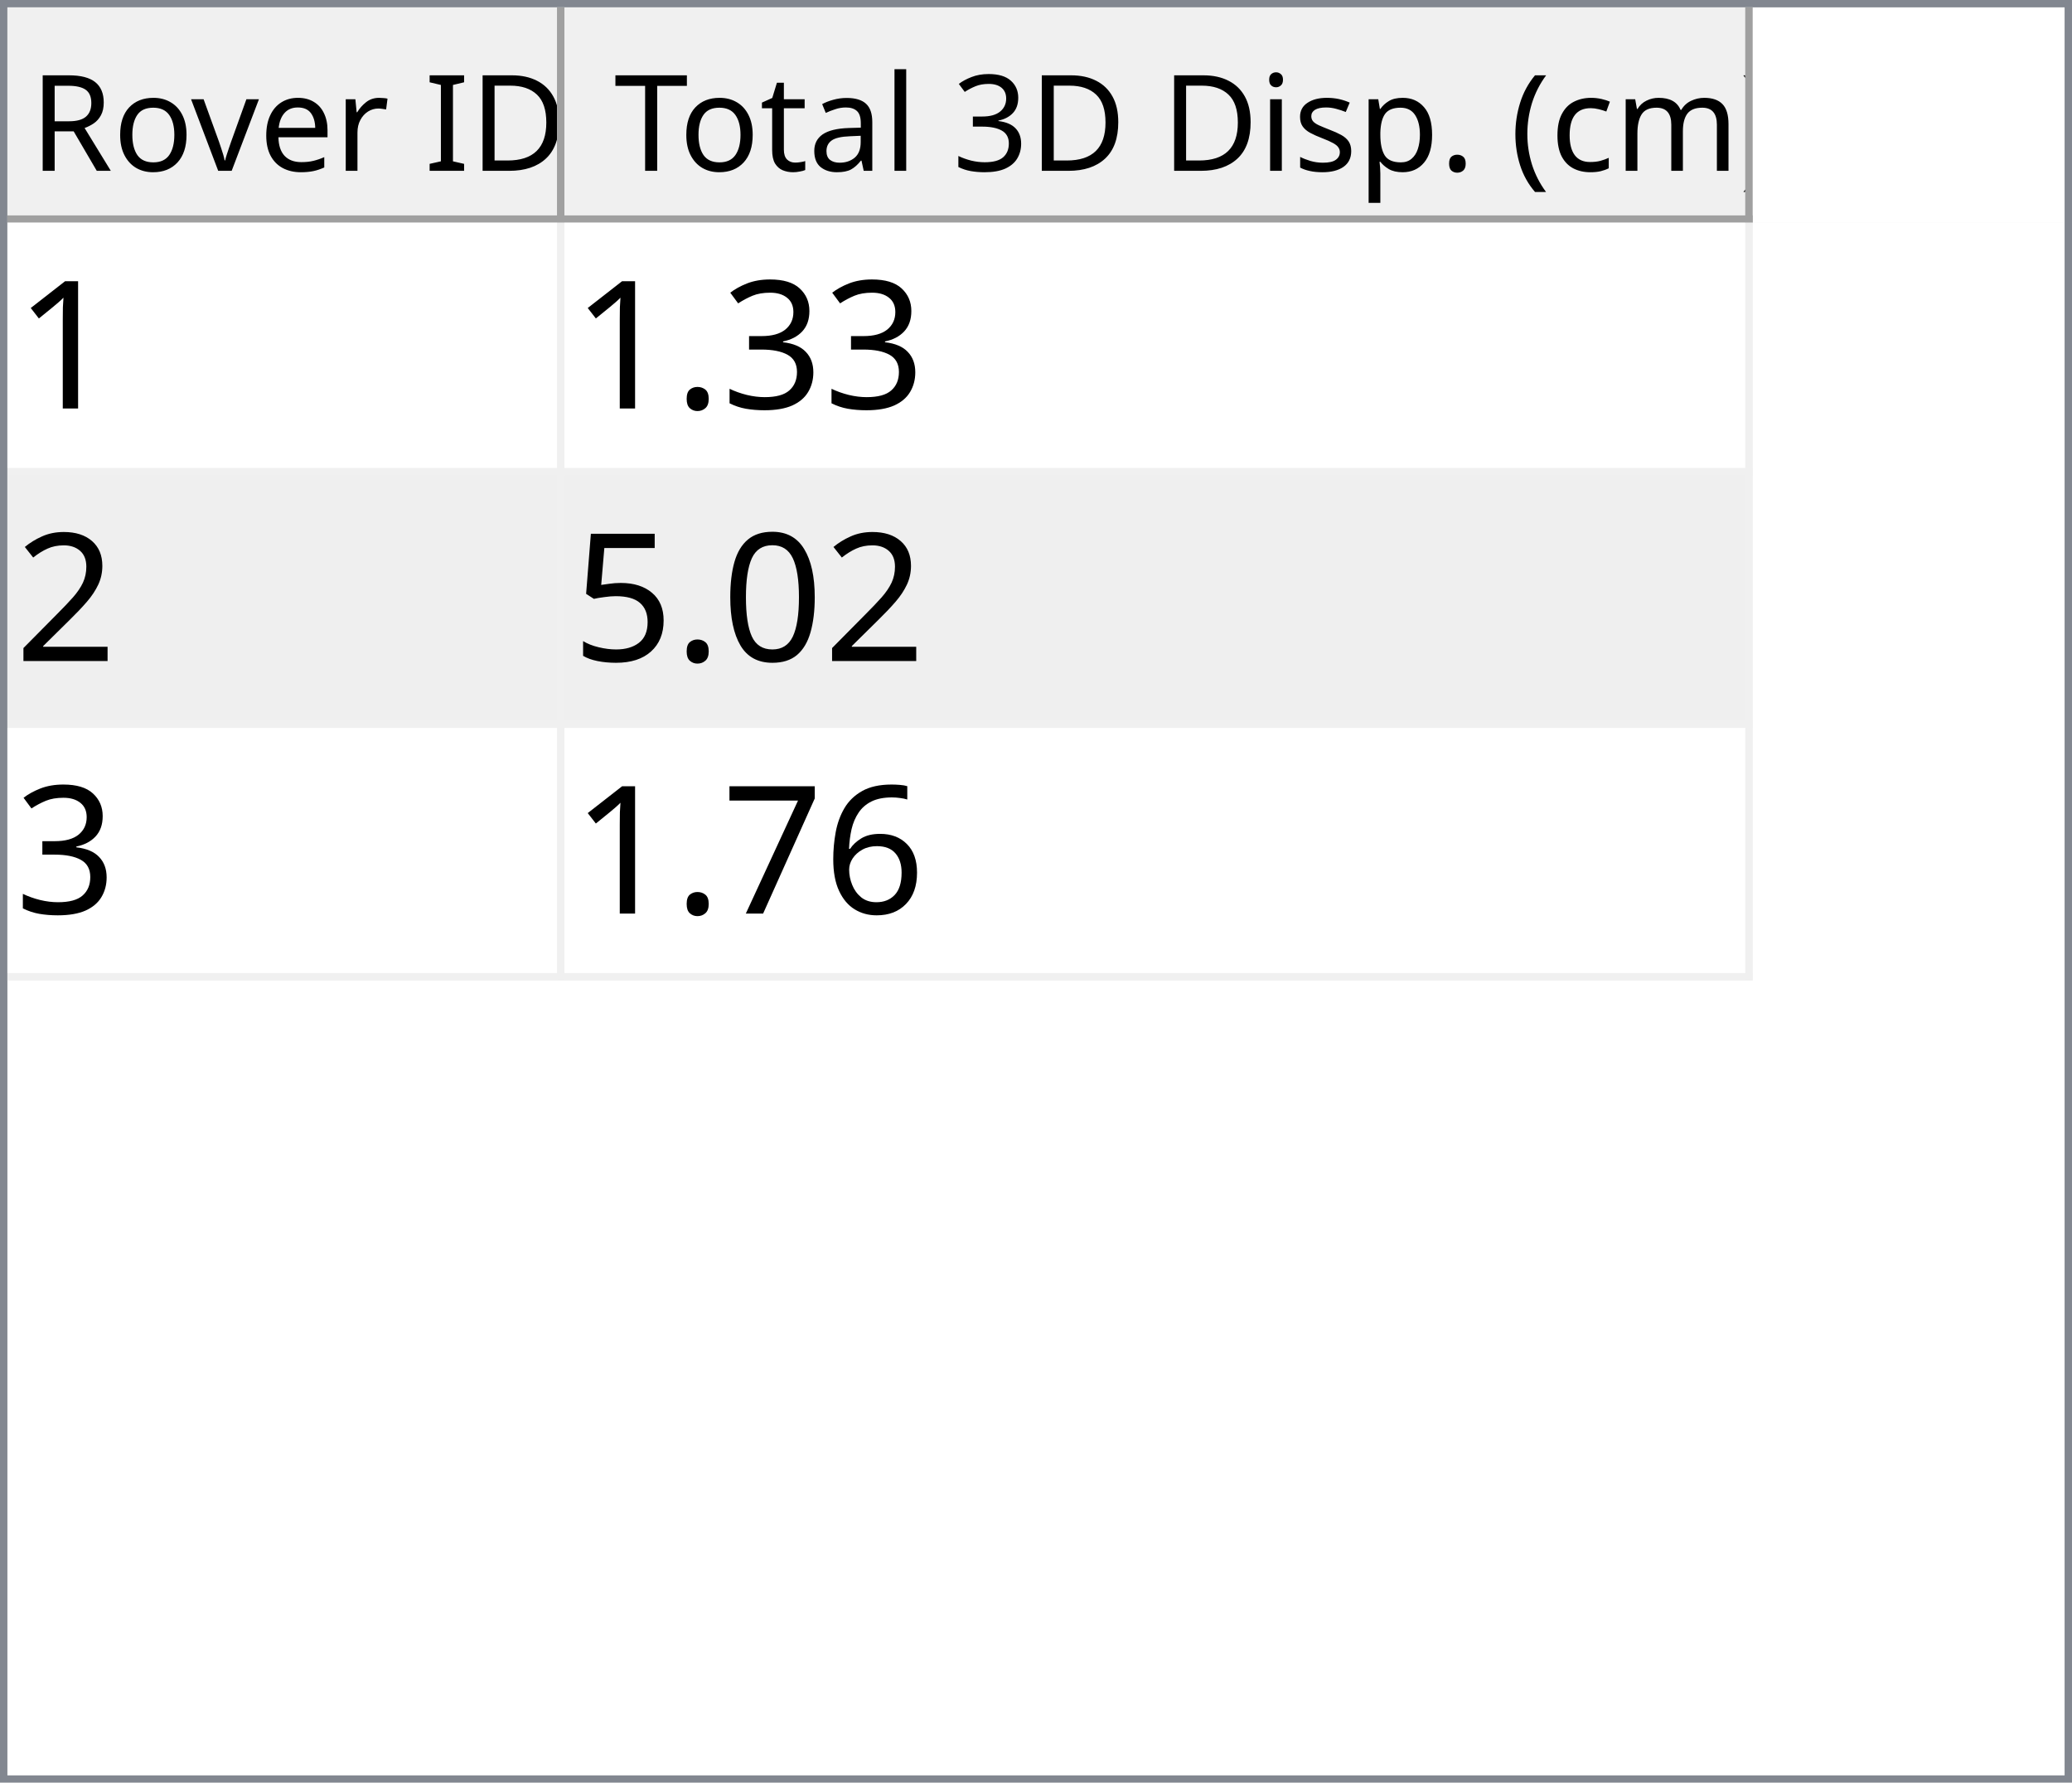
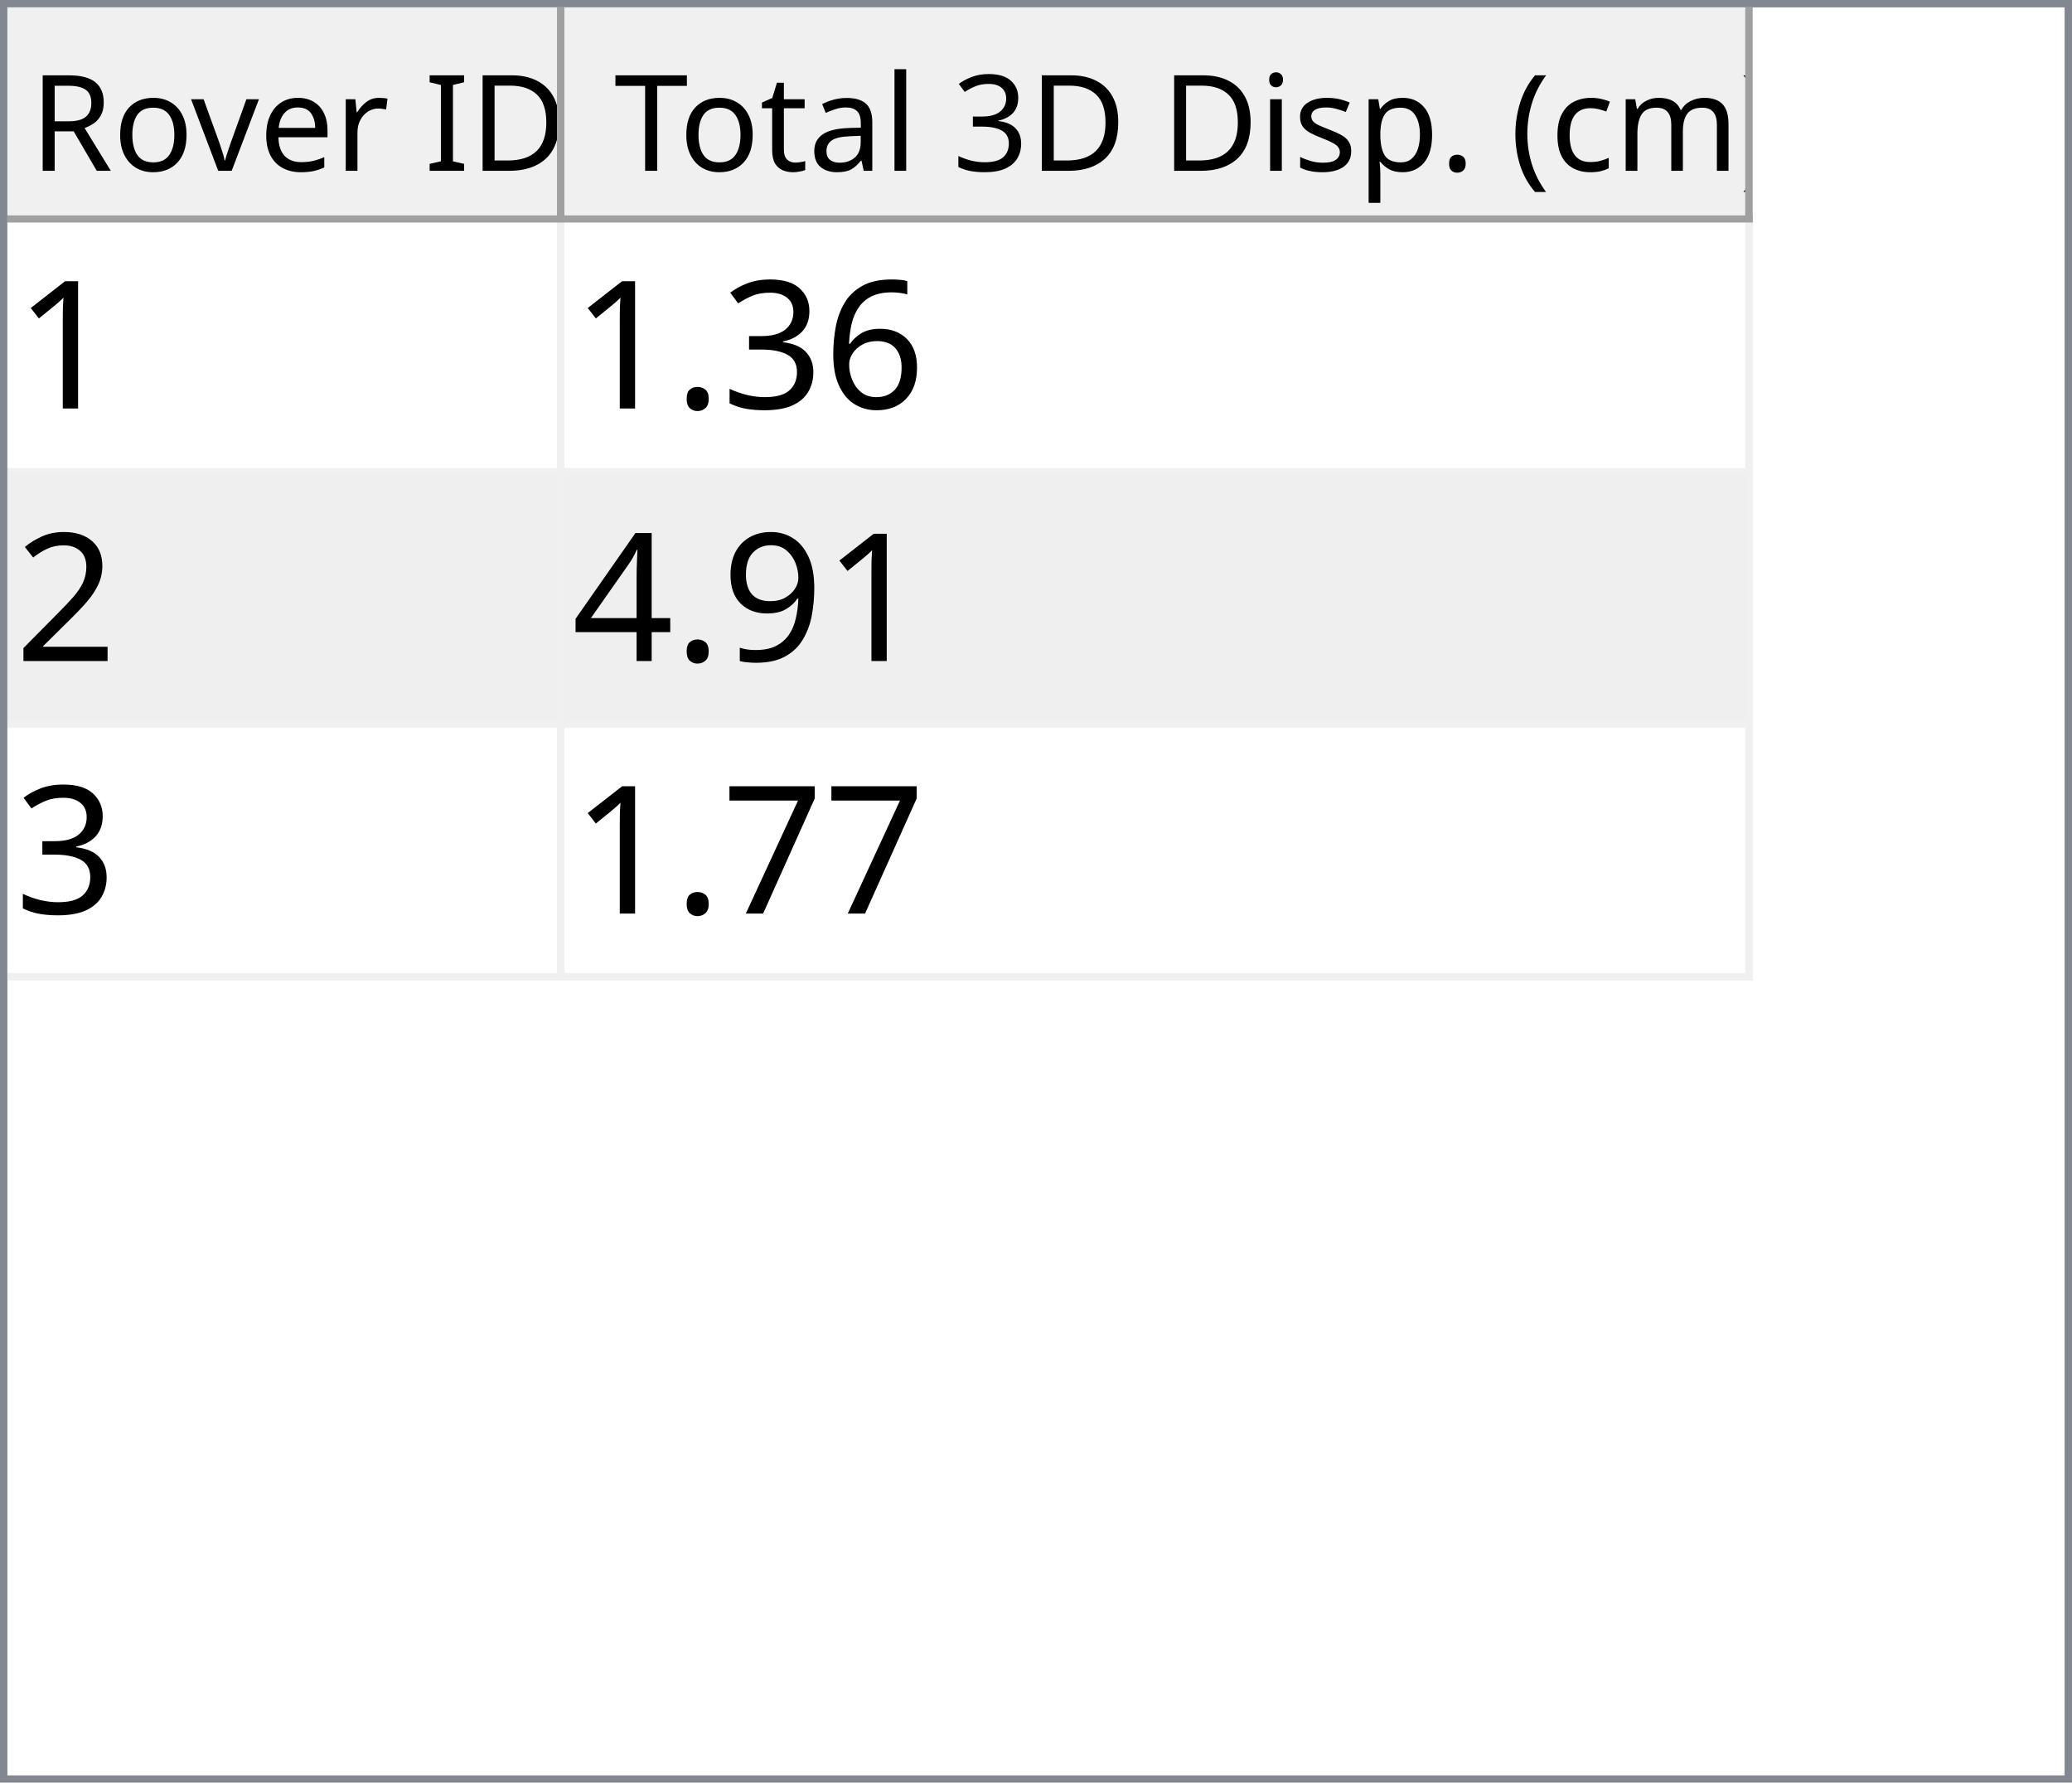
<svg xmlns="http://www.w3.org/2000/svg" style="fill-opacity:1; color-rendering:auto; color-interpolation:auto; text-rendering:auto; stroke:black; stroke-linecap:square; stroke-miterlimit:10; shape-rendering:auto; stroke-opacity:1; fill:black; stroke-dasharray:none; font-weight:normal; stroke-width:1; font-family:'Dialog'; font-style:normal; stroke-linejoin:miter; font-size:12px; stroke-dashoffset:0; image-rendering:auto;" width="279" height="240">
  <defs id="genericDefs" />
  <g>
    <defs id="defs1">
      <clipPath clipPathUnits="userSpaceOnUse" id="clipPath1">
        <path d="M0 0 L279 0 L279 240 L0 240 L0 0 Z" />
      </clipPath>
      <clipPath clipPathUnits="userSpaceOnUse" id="clipPath2">
        <path d="M0 0 L0 240 L279 240 L279 0 Z" />
      </clipPath>
      <clipPath clipPathUnits="userSpaceOnUse" id="clipPath3">
        <path d="M0 0 L0 29 L277 29 L277 0 Z" />
      </clipPath>
      <clipPath clipPathUnits="userSpaceOnUse" id="clipPath4">
        <path d="M0 0 L0 29 L75 29 L75 0 Z" />
      </clipPath>
      <clipPath clipPathUnits="userSpaceOnUse" id="clipPath5">
        <path d="M1 1 L1 28 L74 28 L74 1 Z" />
      </clipPath>
      <clipPath clipPathUnits="userSpaceOnUse" id="clipPath6">
        <path d="M0 0 L0 27 L73 27 L73 0 Z" />
      </clipPath>
      <clipPath clipPathUnits="userSpaceOnUse" id="clipPath7">
        <path d="M-0.5 -0.5 L-0.5 28.5 L74.5 28.5 L74.5 -0.5 Z" />
      </clipPath>
      <clipPath clipPathUnits="userSpaceOnUse" id="clipPath8">
        <path d="M0 0 L0 29 L160 29 L160 0 Z" />
      </clipPath>
      <clipPath clipPathUnits="userSpaceOnUse" id="clipPath9">
        <path d="M1 1 L1 28 L159 28 L159 1 Z" />
      </clipPath>
      <clipPath clipPathUnits="userSpaceOnUse" id="clipPath10">
        <path d="M0 0 L0 27 L158 27 L158 0 Z" />
      </clipPath>
      <clipPath clipPathUnits="userSpaceOnUse" id="clipPath11">
        <path d="M-0.5 -0.5 L-0.5 28.5 L159.5 28.5 L159.5 -0.5 Z" />
      </clipPath>
      <clipPath clipPathUnits="userSpaceOnUse" id="clipPath12">
        <path d="M0 0 L0 209 L277 209 L277 0 Z" />
      </clipPath>
      <clipPath clipPathUnits="userSpaceOnUse" id="clipPath13">
        <path d="M0 0 L0 102 L235 102 L235 0 Z" />
      </clipPath>
      <clipPath clipPathUnits="userSpaceOnUse" id="clipPath14">
        <path d="M-0.5 -0.5 L-0.5 101.5 L234.5 101.5 L234.5 -0.5 Z" />
      </clipPath>
      <clipPath clipPathUnits="userSpaceOnUse" id="clipPath15">
        <path d="M0 0 L0 33 L74 33 L74 0 Z" />
      </clipPath>
      <clipPath clipPathUnits="userSpaceOnUse" id="clipPath16">
        <path d="M0 0 L0 33 L159 33 L159 0 Z" />
      </clipPath>
      <font horiz-adv-x="64.551" id="font1">
        <font-face ascent="107.91" descent="25.098" units-per-em="100" style="font-style:normal; font-family:Segoe UI; font-weight:normal;" />
        <missing-glyph horiz-adv-x="64.551" d="M8.109 0 L8.109 68.266 L56.453 68.266 L56.453 0 L8.109 0 ZM15.328 7.234 L49.219 7.234 L49.219 61.031 L15.328 61.031 L15.328 7.234 Z" />
        <glyph unicode="D" horiz-adv-x="70.117" d="M9.188 0 L9.188 70.016 L28.516 70.016 Q65.531 70.016 65.531 35.891 Q65.531 19.672 55.25 9.836 Q44.969 0 27.734 0 L9.188 0 ZM17.391 62.594 L17.391 7.422 L27.828 7.422 Q41.609 7.422 49.273 14.797 Q56.938 22.172 56.938 35.688 Q56.938 62.594 28.328 62.594 L17.391 62.594 Z" />
        <glyph unicode="I" horiz-adv-x="26.611" d="M17.391 0 L9.188 0 L9.188 70.016 L17.391 70.016 L17.391 0 Z" />
        <glyph unicode=" " horiz-adv-x="27.393" d="" />
        <glyph unicode="r" horiz-adv-x="34.766" d="M34.188 41.891 Q32.078 43.5 28.125 43.5 Q23 43.5 19.555 38.672 Q16.109 33.844 16.109 25.484 L16.109 0 L8.109 0 L8.109 50 L16.109 50 L16.109 39.703 L16.312 39.703 Q18.016 44.969 21.531 47.922 Q25.047 50.875 29.391 50.875 Q32.516 50.875 34.188 50.203 L34.188 41.891 Z" />
        <glyph unicode="e" horiz-adv-x="52.295" d="M48.297 23 L12.984 23 Q13.188 14.656 17.484 10.109 Q21.781 5.562 29.297 5.562 Q37.75 5.562 44.828 11.141 L44.828 3.609 Q38.234 -1.172 27.391 -1.172 Q16.797 -1.172 10.742 5.641 Q4.688 12.453 4.688 24.812 Q4.688 36.469 11.305 43.82 Q17.922 51.172 27.734 51.172 Q37.547 51.172 42.922 44.828 Q48.297 38.484 48.297 27.203 L48.297 23 ZM40.094 29.781 Q40.047 36.719 36.75 40.578 Q33.453 44.438 27.594 44.438 Q21.922 44.438 17.969 40.383 Q14.016 36.328 13.094 29.781 L40.094 29.781 Z" />
        <glyph unicode="v" horiz-adv-x="47.9" d="M47.406 50 L27.484 0 L19.625 0 L0.688 50 L9.469 50 L22.172 13.672 Q23.578 9.672 23.922 6.688 L24.125 6.688 Q24.609 10.453 25.688 13.484 L38.969 50 L47.406 50 Z" />
        <glyph unicode="o" horiz-adv-x="58.594" d="M29 -1.172 Q17.922 -1.172 11.305 5.836 Q4.688 12.844 4.688 24.422 Q4.688 37.016 11.57 44.094 Q18.453 51.172 30.172 51.172 Q41.359 51.172 47.633 44.289 Q53.906 37.406 53.906 25.203 Q53.906 13.234 47.141 6.031 Q40.375 -1.172 29 -1.172 ZM29.594 44.438 Q21.875 44.438 17.383 39.188 Q12.891 33.938 12.891 24.703 Q12.891 15.828 17.43 10.695 Q21.969 5.562 29.594 5.562 Q37.359 5.562 41.531 10.594 Q45.703 15.625 45.703 24.906 Q45.703 34.281 41.531 39.359 Q37.359 44.438 29.594 44.438 Z" />
        <glyph unicode="R" horiz-adv-x="59.814" d="M59.375 0 L49.609 0 L37.891 19.625 Q36.281 22.359 34.766 24.289 Q33.25 26.219 31.664 27.438 Q30.078 28.656 28.25 29.219 Q26.422 29.781 24.125 29.781 L17.391 29.781 L17.391 0 L9.188 0 L9.188 70.016 L30.078 70.016 Q34.672 70.016 38.555 68.867 Q42.438 67.719 45.289 65.375 Q48.141 63.031 49.758 59.547 Q51.375 56.062 51.375 51.375 Q51.375 47.703 50.273 44.656 Q49.172 41.609 47.148 39.211 Q45.125 36.812 42.266 35.133 Q39.406 33.453 35.844 32.516 L35.844 32.328 Q37.594 31.547 38.891 30.547 Q40.188 29.547 41.359 28.18 Q42.531 26.812 43.68 25.078 Q44.828 23.344 46.234 21.047 L59.375 0 ZM17.391 62.594 L17.391 37.203 L28.516 37.203 Q31.594 37.203 34.203 38.133 Q36.812 39.062 38.719 40.797 Q40.625 42.531 41.703 45.047 Q42.781 47.562 42.781 50.688 Q42.781 56.297 39.141 59.445 Q35.5 62.594 28.609 62.594 L17.391 62.594 Z" />
        <glyph unicode=")" horiz-adv-x="30.176" d="M8.297 -15.922 L1.172 -15.922 Q16.406 2.344 16.406 26.812 Q16.406 51.469 1.078 70.016 L8.297 70.016 Q23.531 52.156 23.531 26.703 Q23.531 1.375 8.297 -15.922 Z" />
        <glyph unicode="m" horiz-adv-x="86.133" d="M79.109 0 L71.094 0 L71.094 28.719 Q71.094 37.016 68.531 40.727 Q65.969 44.438 59.906 44.438 Q54.781 44.438 51.195 39.75 Q47.609 35.062 47.609 28.516 L47.609 0 L39.594 0 L39.594 29.688 Q39.594 44.438 28.219 44.438 Q22.953 44.438 19.531 40.016 Q16.109 35.594 16.109 28.516 L16.109 0 L8.109 0 L8.109 50 L16.109 50 L16.109 42.094 L16.312 42.094 Q21.625 51.172 31.844 51.172 Q36.969 51.172 40.773 48.312 Q44.578 45.453 46 40.828 Q51.562 51.172 62.594 51.172 Q79.109 51.172 79.109 30.812 L79.109 0 Z" />
        <glyph unicode="c" horiz-adv-x="46.191" d="M42.188 2.297 Q36.422 -1.172 28.516 -1.172 Q17.828 -1.172 11.258 5.789 Q4.688 12.75 4.688 23.828 Q4.688 36.188 11.766 43.68 Q18.844 51.172 30.672 51.172 Q37.25 51.172 42.281 48.734 L42.281 40.531 Q36.719 44.438 30.375 44.438 Q22.703 44.438 17.797 38.945 Q12.891 33.453 12.891 24.516 Q12.891 15.719 17.508 10.641 Q22.125 5.562 29.891 5.562 Q36.422 5.562 42.188 9.906 L42.188 2.297 Z" />
        <glyph unicode="(" horiz-adv-x="30.176" d="M29.109 -15.922 L21.969 -15.922 Q6.844 1.375 6.844 26.703 Q6.844 52.156 21.969 70.016 L29.203 70.016 Q13.875 51.469 13.875 26.812 Q13.875 2.344 29.109 -15.922 Z" />
        <glyph unicode="." horiz-adv-x="21.68" d="M10.891 -1.078 Q8.641 -1.078 7.055 0.539 Q5.469 2.156 5.469 4.391 Q5.469 6.641 7.055 8.273 Q8.641 9.906 10.891 9.906 Q13.188 9.906 14.797 8.273 Q16.406 6.641 16.406 4.391 Q16.406 2.156 14.797 0.539 Q13.188 -1.078 10.891 -1.078 Z" />
        <glyph unicode="p" horiz-adv-x="58.789" d="M16.312 7.234 L16.109 7.234 L16.109 -23 L8.109 -23 L8.109 50 L16.109 50 L16.109 41.219 L16.312 41.219 Q22.219 51.172 33.594 51.172 Q43.266 51.172 48.688 44.461 Q54.109 37.75 54.109 26.469 Q54.109 13.922 48 6.375 Q41.891 -1.172 31.297 -1.172 Q21.578 -1.172 16.312 7.234 ZM16.109 27.391 L16.109 20.406 Q16.109 14.203 20.141 9.883 Q24.172 5.562 30.375 5.562 Q37.641 5.562 41.773 11.133 Q45.906 16.703 45.906 26.609 Q45.906 34.969 42.047 39.703 Q38.188 44.438 31.594 44.438 Q24.609 44.438 20.359 39.578 Q16.109 34.719 16.109 27.391 Z" />
        <glyph unicode="s" horiz-adv-x="42.432" d="M5.078 1.812 L5.078 10.406 Q11.625 5.562 19.484 5.562 Q30.031 5.562 30.031 12.594 Q30.031 14.594 29.125 15.992 Q28.219 17.391 26.68 18.461 Q25.141 19.531 23.07 20.383 Q21 21.234 18.609 22.172 Q15.281 23.484 12.766 24.828 Q10.25 26.172 8.57 27.859 Q6.891 29.547 6.031 31.695 Q5.172 33.844 5.172 36.719 Q5.172 40.234 6.789 42.945 Q8.406 45.656 11.086 47.484 Q13.766 49.312 17.211 50.242 Q20.656 51.172 24.312 51.172 Q30.812 51.172 35.938 48.922 L35.938 40.828 Q30.422 44.438 23.25 44.438 Q21 44.438 19.195 43.922 Q17.391 43.406 16.094 42.477 Q14.797 41.547 14.086 40.258 Q13.375 38.969 13.375 37.406 Q13.375 35.453 14.086 34.133 Q14.797 32.812 16.164 31.789 Q17.531 30.766 19.484 29.938 Q21.438 29.109 23.922 28.125 Q27.25 26.859 29.883 25.516 Q32.516 24.172 34.375 22.484 Q36.234 20.797 37.234 18.602 Q38.234 16.406 38.234 13.375 Q38.234 9.672 36.602 6.938 Q34.969 4.203 32.234 2.398 Q29.5 0.594 25.93 -0.289 Q22.359 -1.172 18.453 -1.172 Q10.75 -1.172 5.078 1.812 Z" />
        <glyph unicode="i" horiz-adv-x="24.219" d="M12.203 62.703 Q10.062 62.703 8.547 64.164 Q7.031 65.625 7.031 67.875 Q7.031 70.125 8.547 71.609 Q10.062 73.094 12.203 73.094 Q14.406 73.094 15.945 71.609 Q17.484 70.125 17.484 67.875 Q17.484 65.719 15.945 64.211 Q14.406 62.703 12.203 62.703 ZM16.109 0 L8.109 0 L8.109 50 L16.109 50 L16.109 0 Z" />
        <glyph unicode="3" horiz-adv-x="53.906" d="M46.531 19.828 Q46.531 15.094 44.75 11.211 Q42.969 7.328 39.719 4.57 Q36.469 1.812 31.93 0.297 Q27.391 -1.219 21.922 -1.219 Q11.922 -1.219 6 2.594 L6 11.188 Q13.094 5.609 22.219 5.609 Q25.875 5.609 28.828 6.539 Q31.781 7.469 33.906 9.227 Q36.031 10.984 37.18 13.477 Q38.328 15.969 38.328 19.094 Q38.328 32.812 18.797 32.812 L12.984 32.812 L12.984 39.594 L18.5 39.594 Q35.797 39.594 35.797 52.484 Q35.797 64.406 22.609 64.406 Q15.188 64.406 8.688 59.422 L8.688 67.188 Q15.375 71.188 24.609 71.188 Q29 71.188 32.57 69.969 Q36.141 68.75 38.68 66.555 Q41.219 64.359 42.609 61.281 Q44 58.203 44 54.5 Q44 40.672 30.031 36.719 L30.031 36.531 Q33.594 36.141 36.625 34.797 Q39.656 33.453 41.852 31.305 Q44.047 29.156 45.289 26.25 Q46.531 23.344 46.531 19.828 Z" />
        <glyph unicode="l" horiz-adv-x="24.219" d="M16.109 0 L8.109 0 L8.109 74.031 L16.109 74.031 L16.109 0 Z" />
        <glyph unicode="a" horiz-adv-x="50.879" d="M43.891 0 L35.891 0 L35.891 7.812 L35.688 7.812 Q30.469 -1.172 20.312 -1.172 Q12.844 -1.172 8.617 2.781 Q4.391 6.734 4.391 13.281 Q4.391 27.297 20.906 29.594 L35.891 31.688 Q35.891 44.438 25.594 44.438 Q16.547 44.438 9.281 38.281 L9.281 46.484 Q16.656 51.172 26.266 51.172 Q43.891 51.172 43.891 32.516 L43.891 0 ZM35.891 25.297 L23.828 23.641 Q18.266 22.859 15.43 20.875 Q12.594 18.891 12.594 13.875 Q12.594 10.203 15.211 7.883 Q17.828 5.562 22.172 5.562 Q28.125 5.562 32.008 9.742 Q35.891 13.922 35.891 20.312 L35.891 25.297 Z" />
        <glyph unicode="t" horiz-adv-x="33.887" d="M31.297 0.484 Q28.469 -1.078 23.828 -1.078 Q10.688 -1.078 10.688 13.578 L10.688 43.172 L2.094 43.172 L2.094 50 L10.688 50 L10.688 62.203 L18.703 64.797 L18.703 50 L31.297 50 L31.297 43.172 L18.703 43.172 L18.703 14.984 Q18.703 9.969 20.414 7.82 Q22.125 5.672 26.078 5.672 Q29.109 5.672 31.297 7.328 L31.297 0.484 Z" />
        <glyph unicode="T" horiz-adv-x="52.393" d="M50.594 62.594 L30.375 62.594 L30.375 0 L22.172 0 L22.172 62.594 L2 62.594 L2 70.016 L50.594 70.016 L50.594 62.594 Z" />
      </font>
      <font horiz-adv-x="75.0" id="font2">
        <font-face ascent="100.537" descent="21.973" units-per-em="100" style="font-style:normal; font-family:sans-serif; font-weight:normal;" />
        <missing-glyph horiz-adv-x="75.0" d="M12.5 0 L12.5 62.5 L62.5 62.5 L62.5 0 L12.5 0 ZM14.062 1.562 L60.938 1.562 L60.938 60.938 L14.062 60.938 L14.062 1.562 Z" />
        <glyph unicode="1" horiz-adv-x="55.615" d="M37.25 0 L28.469 0 L28.469 56 Q25.297 52.984 20.141 49.953 Q14.984 46.922 10.891 45.406 L10.891 53.906 Q18.266 57.375 23.781 62.305 Q29.297 67.234 31.594 71.875 L37.25 71.875 L37.25 0 Z" />
+         <glyph unicode="6" horiz-adv-x="55.615" d="M49.75 54.047 L41.016 53.375 Q39.844 58.547 37.703 60.891 Q34.125 64.656 28.906 64.656 Q24.703 64.656 21.531 62.312 Q17.391 59.281 14.992 53.469 Q12.594 47.656 12.5 36.922 Q15.672 41.75 20.266 44.094 Q24.859 46.438 29.891 46.438 Q38.672 46.438 44.852 39.969 Q51.031 33.5 51.031 23.25 Q51.031 16.5 48.125 10.719 Q45.219 4.938 40.141 1.859 Q35.062 -1.219 28.609 -1.219 Q17.625 -1.219 10.695 6.859 Q3.766 14.938 3.766 33.5 Q3.766 54.25 11.422 63.672 Q18.109 71.875 29.438 71.875 Q37.891 71.875 43.289 67.141 Q48.688 62.406 49.75 54.047 ZM13.875 23.188 Q13.875 18.656 15.797 14.508 Q17.719 10.359 21.188 8.18 Q24.656 6 28.469 6 Q34.031 6 38.039 10.492 Q42.047 14.984 42.047 22.703 Q42.047 30.125 38.086 34.398 Q34.125 38.672 28.125 38.672 Q22.172 38.672 18.023 34.398 Q13.875 30.125 13.875 23.188 Z" />
        <glyph unicode="3" horiz-adv-x="55.615" d="M4.203 18.891 L12.984 20.062 Q14.5 12.594 18.141 9.297 Q21.781 6 27 6 Q33.203 6 37.477 10.297 Q41.75 14.594 41.75 20.953 Q41.75 27 37.797 30.93 Q33.844 34.859 27.734 34.859 Q25.25 34.859 21.531 33.891 L22.516 41.609 Q23.391 41.5 23.922 41.5 Q29.547 41.5 34.039 44.43 Q38.531 47.359 38.531 53.469 Q38.531 58.297 35.258 61.477 Q31.984 64.656 26.812 64.656 Q21.688 64.656 18.266 61.43 Q14.844 58.203 13.875 51.766 L5.078 53.328 Q6.688 62.156 12.398 67.016 Q18.109 71.875 26.609 71.875 Q32.469 71.875 37.398 69.359 Q42.328 66.844 44.945 62.5 Q47.562 58.156 47.562 53.266 Q47.562 48.641 45.07 44.828 Q42.578 41.016 37.703 38.766 Q44.047 37.312 47.562 32.695 Q51.078 28.078 51.078 21.141 Q51.078 11.766 44.242 5.25 Q37.406 -1.266 26.953 -1.266 Q17.531 -1.266 11.305 4.352 Q5.078 9.969 4.203 18.891 Z" />
        <glyph unicode="." horiz-adv-x="27.783" d="M9.078 0 L9.078 10.016 L19.094 10.016 L19.094 0 L9.078 0 Z" />
        <glyph unicode="2" horiz-adv-x="55.615" d="M50.344 8.453 L50.344 0 L3.031 0 Q2.938 3.172 4.047 6.109 Q5.859 10.938 9.836 15.625 Q13.812 20.312 21.344 26.469 Q33.016 36.031 37.117 41.625 Q41.219 47.219 41.219 52.203 Q41.219 57.422 37.477 61.008 Q33.734 64.594 27.734 64.594 Q21.391 64.594 17.578 60.789 Q13.766 56.984 13.719 50.25 L4.688 51.172 Q5.609 61.281 11.664 66.578 Q17.719 71.875 27.938 71.875 Q38.234 71.875 44.242 66.164 Q50.25 60.453 50.25 52 Q50.25 47.703 48.492 43.555 Q46.734 39.406 42.656 34.812 Q38.578 30.219 29.109 22.219 Q21.188 15.578 18.945 13.211 Q16.703 10.844 15.234 8.453 L50.344 8.453 Z" />
-         <glyph unicode="0" horiz-adv-x="55.615" d="M4.156 35.297 Q4.156 48 6.766 55.742 Q9.375 63.484 14.523 67.68 Q19.672 71.875 27.484 71.875 Q33.25 71.875 37.594 69.555 Q41.938 67.234 44.773 62.867 Q47.609 58.5 49.219 52.227 Q50.828 45.953 50.828 35.297 Q50.828 22.703 48.242 14.969 Q45.656 7.234 40.508 3.008 Q35.359 -1.219 27.484 -1.219 Q17.141 -1.219 11.234 6.203 Q4.156 15.141 4.156 35.297 ZM13.188 35.297 Q13.188 17.672 17.312 11.836 Q21.438 6 27.484 6 Q33.547 6 37.672 11.859 Q41.797 17.719 41.797 35.297 Q41.797 52.984 37.672 58.789 Q33.547 64.594 27.391 64.594 Q21.344 64.594 17.719 59.469 Q13.188 52.938 13.188 35.297 Z" />
-         <glyph unicode="5" horiz-adv-x="55.615" d="M4.156 18.75 L13.375 19.531 Q14.406 12.797 18.141 9.398 Q21.875 6 27.156 6 Q33.5 6 37.891 10.789 Q42.281 15.578 42.281 23.484 Q42.281 31 38.062 35.352 Q33.844 39.703 27 39.703 Q22.75 39.703 19.336 37.773 Q15.922 35.844 13.969 32.766 L5.719 33.844 L12.641 70.609 L48.25 70.609 L48.25 62.203 L19.672 62.203 L15.828 42.969 Q22.266 47.469 29.344 47.469 Q38.719 47.469 45.164 40.969 Q51.609 34.469 51.609 24.266 Q51.609 14.547 45.953 7.469 Q39.062 -1.219 27.156 -1.219 Q17.391 -1.219 11.211 4.25 Q5.031 9.719 4.156 18.75 Z" />
-         <glyph unicode="6" horiz-adv-x="55.615" d="M49.75 54.047 L41.016 53.375 Q39.844 58.547 37.703 60.891 Q34.125 64.656 28.906 64.656 Q24.703 64.656 21.531 62.312 Q17.391 59.281 14.992 53.469 Q12.594 47.656 12.5 36.922 Q15.672 41.75 20.266 44.094 Q24.859 46.438 29.891 46.438 Q38.672 46.438 44.852 39.969 Q51.031 33.5 51.031 23.25 Q51.031 16.5 48.125 10.719 Q45.219 4.938 40.141 1.859 Q35.062 -1.219 28.609 -1.219 Q17.625 -1.219 10.695 6.859 Q3.766 14.938 3.766 33.5 Q3.766 54.25 11.422 63.672 Q18.109 71.875 29.438 71.875 Q37.891 71.875 43.289 67.141 Q48.688 62.406 49.75 54.047 ZM13.875 23.188 Q13.875 18.656 15.797 14.508 Q17.719 10.359 21.188 8.18 Q24.656 6 28.469 6 Q34.031 6 38.039 10.492 Q42.047 14.984 42.047 22.703 Q42.047 30.125 38.086 34.398 Q34.125 38.672 28.125 38.672 Q22.172 38.672 18.023 34.398 Q13.875 30.125 13.875 23.188 Z" />
+         <glyph unicode="9" horiz-adv-x="55.615" d="M5.469 16.547 L13.922 17.328 Q14.984 11.375 18.016 8.688 Q21.047 6 25.781 6 Q29.828 6 32.883 7.859 Q35.938 9.719 37.891 12.82 Q39.844 15.922 41.164 21.195 Q42.484 26.469 42.484 31.938 Q42.484 32.516 42.438 33.688 Q39.797 29.5 35.234 26.883 Q30.672 24.266 25.344 24.266 Q16.453 24.266 10.305 30.711 Q4.156 37.156 4.156 47.703 Q4.156 58.594 10.578 65.234 Q17 71.875 26.656 71.875 Q33.641 71.875 39.43 68.117 Q45.219 64.359 48.219 57.398 Q51.219 50.438 51.219 37.25 Q51.219 23.531 48.242 15.406 Q45.266 7.281 39.383 3.031 Q33.5 -1.219 25.594 -1.219 Q17.188 -1.219 11.867 3.445 Q6.547 8.109 5.469 16.547 ZM41.453 48.141 Q41.453 55.719 37.43 60.156 Q33.406 64.594 27.734 64.594 Q21.875 64.594 17.531 59.812 Q13.188 55.031 13.188 47.406 Q13.188 40.578 17.312 36.305 Q21.438 32.031 27.484 32.031 Q33.594 32.031 37.523 36.305 Q41.453 40.578 41.453 48.141 Z" />
+         <glyph unicode="4" horiz-adv-x="55.615" d="M32.328 0 L32.328 17.141 L1.266 17.141 L1.266 25.203 L33.938 71.578 L41.109 71.578 L41.109 25.203 L50.781 25.203 L50.781 17.141 L41.109 17.141 L41.109 0 L32.328 0 ZM32.328 25.203 L32.328 57.469 L9.906 25.203 L32.328 25.203 Z" />
        <glyph unicode="7" horiz-adv-x="55.615" d="M4.734 62.203 L4.734 70.656 L51.078 70.656 L51.078 63.812 Q44.234 56.547 37.523 44.484 Q30.812 32.422 27.156 19.672 Q24.516 10.688 23.781 0 L14.75 0 Q14.891 8.453 18.062 20.414 Q21.234 32.375 27.172 43.484 Q33.109 54.594 39.797 62.203 L4.734 62.203 Z" />
      </font>
    </defs>
    <g style="fill:white; stroke:white;">
      <rect x="0" y="0" width="279" style="clip-path:url(#clipPath1); stroke:none;" height="240" />
    </g>
    <g style="fill:white; text-rendering:optimizeSpeed; color-rendering:optimizeSpeed; image-rendering:optimizeSpeed; shape-rendering:crispEdges; stroke:white; color-interpolation:sRGB;">
      <rect x="0" width="279" height="240" y="0" style="stroke:none;" />
      <path style="stroke:none;" d="M0 240 L279 240 L279 0 L0 0 Z" />
    </g>
    <g style="fill:rgb(240,240,240); font-size:18px; font-family:'Segoe UI'; stroke:rgb(240,240,240);">
      <rect x="0" y="0" width="279" style="clip-path:url(#clipPath2); stroke:none;" height="240" />
    </g>
    <g style="fill:rgb(130,135,144); font-size:18px; font-family:'Segoe UI'; stroke:rgb(130,135,144);">
      <path d="M0 0 L279 0 L279 240 L0 240 L0 0 ZM1 1 L278 1 L278 239 L1 239 L1 1 Z" style="fill-rule:evenodd; clip-path:url(#clipPath2); stroke:none;" />
    </g>
    <g style="fill:white; font-size:18px; font-family:'Segoe UI'; stroke:white;" transform="translate(1,1)">
      <rect x="0" y="0" width="277" style="clip-path:url(#clipPath3); stroke:none;" height="29" />
    </g>
    <g style="fill:rgb(240,240,240); font-size:18px; font-family:'Segoe UI'; stroke:rgb(240,240,240);" transform="translate(1,1)">
      <rect x="0" y="0" width="75" style="clip-path:url(#clipPath4); stroke:none;" height="29" />
    </g>
    <g style="font-family:'Segoe UI'; font-size:18px;" transform="translate(2,2)">
      <text x="2" xml:space="preserve" y="21" style="clip-path:url(#clipPath6); stroke:none;">Rover ID</text>
    </g>
    <g transform="translate(1.5,1.5)" style="fill:rgb(160,160,160); font-size:18px; font-family:'Segoe UI'; stroke:rgb(160,160,160); stroke-linejoin:bevel;">
      <line x1="74" x2="74" y1="0" style="fill:none; clip-path:url(#clipPath7);" y2="28" />
    </g>
    <g transform="matrix(1,0,0,1,1,1) translate(0.5,0.5)" style="fill:rgb(160,160,160); font-size:18px; font-family:'Segoe UI'; stroke:rgb(160,160,160); stroke-linejoin:bevel;">
      <line x1="0" x2="74" y1="28" style="fill:none; clip-path:url(#clipPath7);" y2="28" />
    </g>
    <g style="fill:rgb(240,240,240); font-size:18px; font-family:'Segoe UI'; stroke:rgb(240,240,240);" transform="translate(76,1)">
      <rect x="0" y="0" width="160" style="clip-path:url(#clipPath8); stroke:none;" height="29" />
    </g>
    <g style="font-family:'Segoe UI'; font-size:18px;" transform="translate(77,2)">
      <text x="1" xml:space="preserve" y="21" style="clip-path:url(#clipPath10); stroke:none;"> Total 3D Disp. (cm)</text>
    </g>
    <g transform="translate(76.5,1.5)" style="fill:rgb(160,160,160); font-size:18px; font-family:'Segoe UI'; stroke:rgb(160,160,160); stroke-linejoin:bevel;">
      <line x1="159" x2="159" y1="0" style="fill:none; clip-path:url(#clipPath11);" y2="28" />
    </g>
    <g transform="matrix(1,0,0,1,76,1) translate(0.5,0.5)" style="fill:rgb(160,160,160); font-size:18px; font-family:'Segoe UI'; stroke:rgb(160,160,160); stroke-linejoin:bevel;">
      <line x1="0" x2="159" y1="28" style="fill:none; clip-path:url(#clipPath11);" y2="28" />
    </g>
    <g style="fill:white; font-size:18px; font-family:'Segoe UI'; stroke:white;" transform="translate(1,30)">
      <rect x="0" y="0" width="277" style="clip-path:url(#clipPath12); stroke:none;" height="209" />
    </g>
    <g style="fill:rgb(240,240,240); font-size:24px; font-family:sans-serif; stroke:rgb(240,240,240);" transform="translate(1,30)">
      <rect x="0" y="0" width="235" style="clip-path:url(#clipPath13); stroke:none;" height="102" />
      <line transform="translate(0.5,0.5)" x1="0" x2="234" y1="33" style="clip-path:url(#clipPath14); fill:none; stroke-linejoin:bevel;" y2="33" />
    </g>
    <g transform="matrix(1,0,0,1,1,30) translate(0.5,0.5)" style="fill:rgb(240,240,240); font-size:24px; font-family:sans-serif; stroke:rgb(240,240,240); stroke-linejoin:bevel;">
      <line x1="0" x2="234" y1="67" style="fill:none; clip-path:url(#clipPath14);" y2="67" />
    </g>
    <g transform="matrix(1,0,0,1,1,30) translate(0.5,0.5)" style="fill:rgb(240,240,240); font-size:24px; font-family:sans-serif; stroke:rgb(240,240,240); stroke-linejoin:bevel;">
      <line x1="0" x2="234" y1="101" style="fill:none; clip-path:url(#clipPath14);" y2="101" />
    </g>
    <g transform="matrix(1,0,0,1,1,30) translate(0.5,0.5)" style="fill:rgb(240,240,240); font-size:24px; font-family:sans-serif; stroke:rgb(240,240,240); stroke-linejoin:bevel;">
      <line x1="74" x2="74" y1="0" style="fill:none; clip-path:url(#clipPath14);" y2="101" />
    </g>
    <g transform="matrix(1,0,0,1,1,30) translate(0.5,0.5)" style="fill:rgb(240,240,240); font-size:24px; font-family:sans-serif; stroke:rgb(240,240,240); stroke-linejoin:bevel;">
      <line x1="234" x2="234" y1="0" style="fill:none; clip-path:url(#clipPath14);" y2="101" />
    </g>
    <g style="fill:white; font-size:24px; font-family:sans-serif; stroke:white;" transform="matrix(1,0,0,1,1,30)">
      <rect x="0" y="0" width="74" style="clip-path:url(#clipPath15); stroke:none;" height="33" />
      <text x="1" y="25" style="fill:black; clip-path:url(#clipPath15); stroke:none;" xml:space="preserve">1</text>
    </g>
    <g style="fill:white; font-size:24px; font-family:sans-serif; stroke:white;" transform="matrix(1,0,0,1,1,30) translate(75,0)">
      <rect x="0" y="0" width="159" style="clip-path:url(#clipPath16); stroke:none;" height="33" />
-       <text x="1" y="25" style="fill:black; clip-path:url(#clipPath16); stroke:none;" xml:space="preserve">1.33</text>
+       <text x="1" y="25" style="fill:black; clip-path:url(#clipPath16); stroke:none;" xml:space="preserve">1.36</text>
    </g>
    <g style="fill:rgb(239,239,239); font-size:24px; font-family:sans-serif; stroke:rgb(239,239,239);" transform="matrix(1,0,0,1,1,30) translate(0,34)">
      <rect x="0" y="0" width="74" style="clip-path:url(#clipPath15); stroke:none;" height="33" />
      <text x="1" y="25" style="fill:black; clip-path:url(#clipPath15); stroke:none;" xml:space="preserve">2</text>
    </g>
    <g style="fill:rgb(239,239,239); font-size:24px; font-family:sans-serif; stroke:rgb(239,239,239);" transform="matrix(1,0,0,1,1,30) translate(75,34)">
      <rect x="0" y="0" width="159" style="clip-path:url(#clipPath16); stroke:none;" height="33" />
-       <text x="1" y="25" style="fill:black; clip-path:url(#clipPath16); stroke:none;" xml:space="preserve">5.02</text>
+       <text x="1" y="25" style="fill:black; clip-path:url(#clipPath16); stroke:none;" xml:space="preserve">4.91</text>
    </g>
    <g style="fill:white; font-size:24px; font-family:sans-serif; stroke:white;" transform="matrix(1,0,0,1,1,30) translate(0,68)">
      <rect x="0" y="0" width="74" style="clip-path:url(#clipPath15); stroke:none;" height="33" />
      <text x="1" y="25" style="fill:black; clip-path:url(#clipPath15); stroke:none;" xml:space="preserve">3</text>
    </g>
    <g style="fill:white; font-size:24px; font-family:sans-serif; stroke:white;" transform="matrix(1,0,0,1,1,30) translate(75,68)">
      <rect x="0" y="0" width="159" style="clip-path:url(#clipPath16); stroke:none;" height="33" />
-       <text x="1" y="25" style="fill:black; clip-path:url(#clipPath16); stroke:none;" xml:space="preserve">1.76</text>
+       <text x="1" y="25" style="fill:black; clip-path:url(#clipPath16); stroke:none;" xml:space="preserve">1.77</text>
    </g>
  </g>
</svg>
